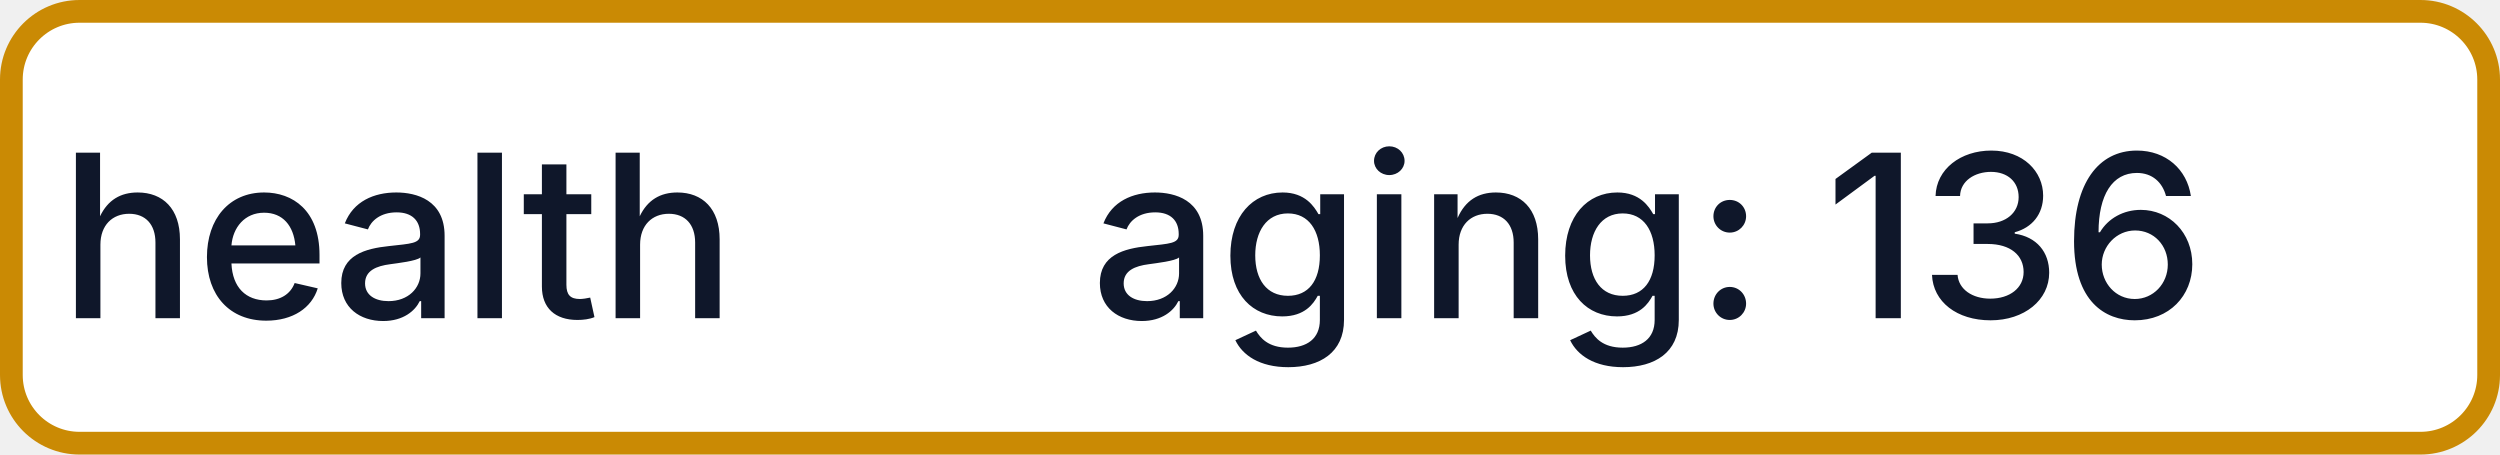
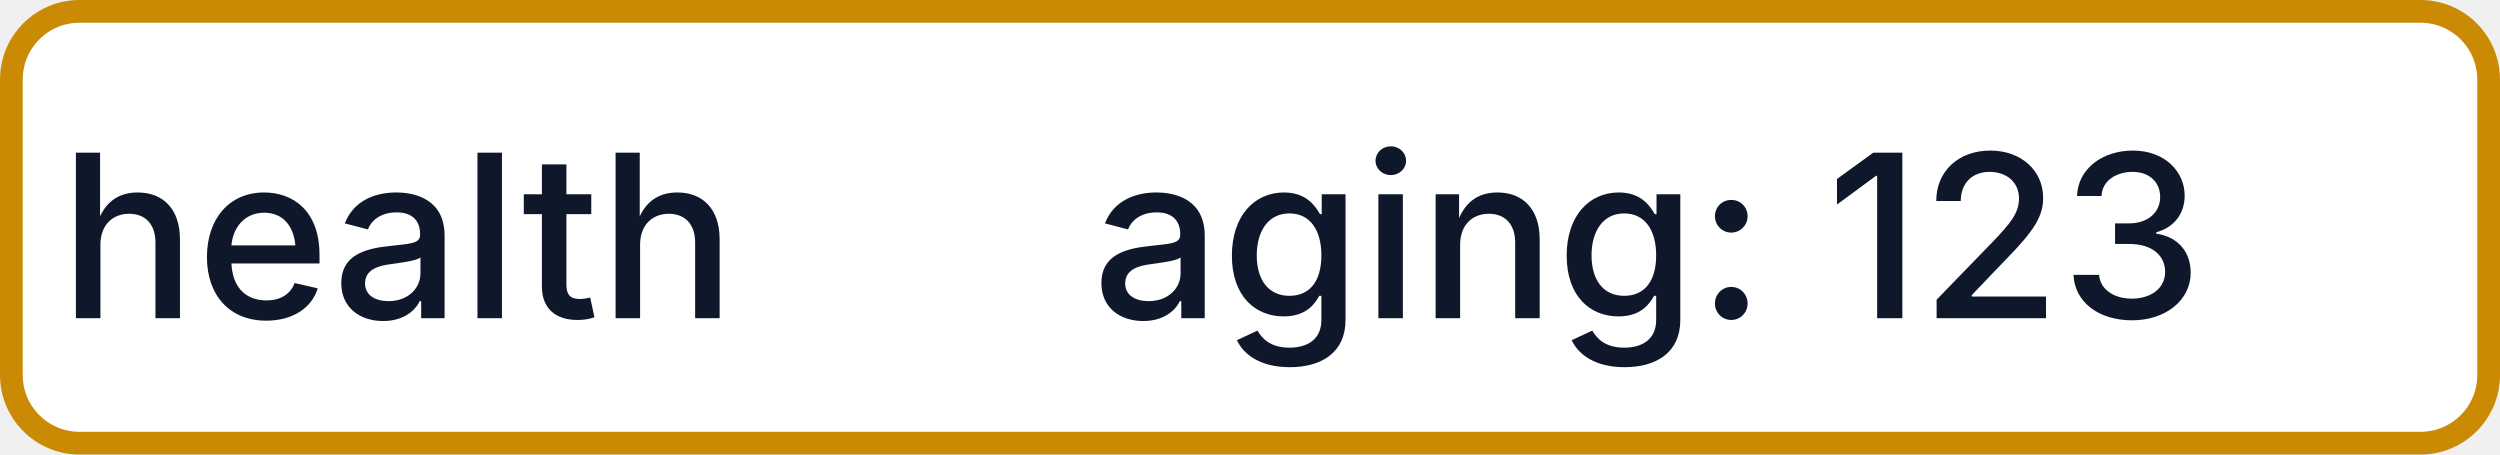
- <svg xmlns="http://www.w3.org/2000/svg" width="110" height="20" role="img" aria-label="health: aging: 136">
+ <svg xmlns="http://www.w3.org/2000/svg" width="110" height="20" role="img" aria-label="health: aging: 123">
  <rect x="0.5" y="0.5" width="109" height="19" rx="3" fill="#FFFFFF" stroke="#CA8A04" stroke-width="1" />
  <g fill="#0F172A" text-anchor="middle" font-family="-apple-system,BlinkMacSystemFont,Segoe UI,sans-serif" font-size="10" font-weight="500">
    <text x="17.5" y="14">health</text>
-     <text x="72.5" y="14" textLength="68" lengthAdjust="spacingAndGlyphs">aging: 136</text>
+     <text x="72.5" y="14" textLength="68" lengthAdjust="spacingAndGlyphs">aging: 123</text>
  </g>
</svg>
